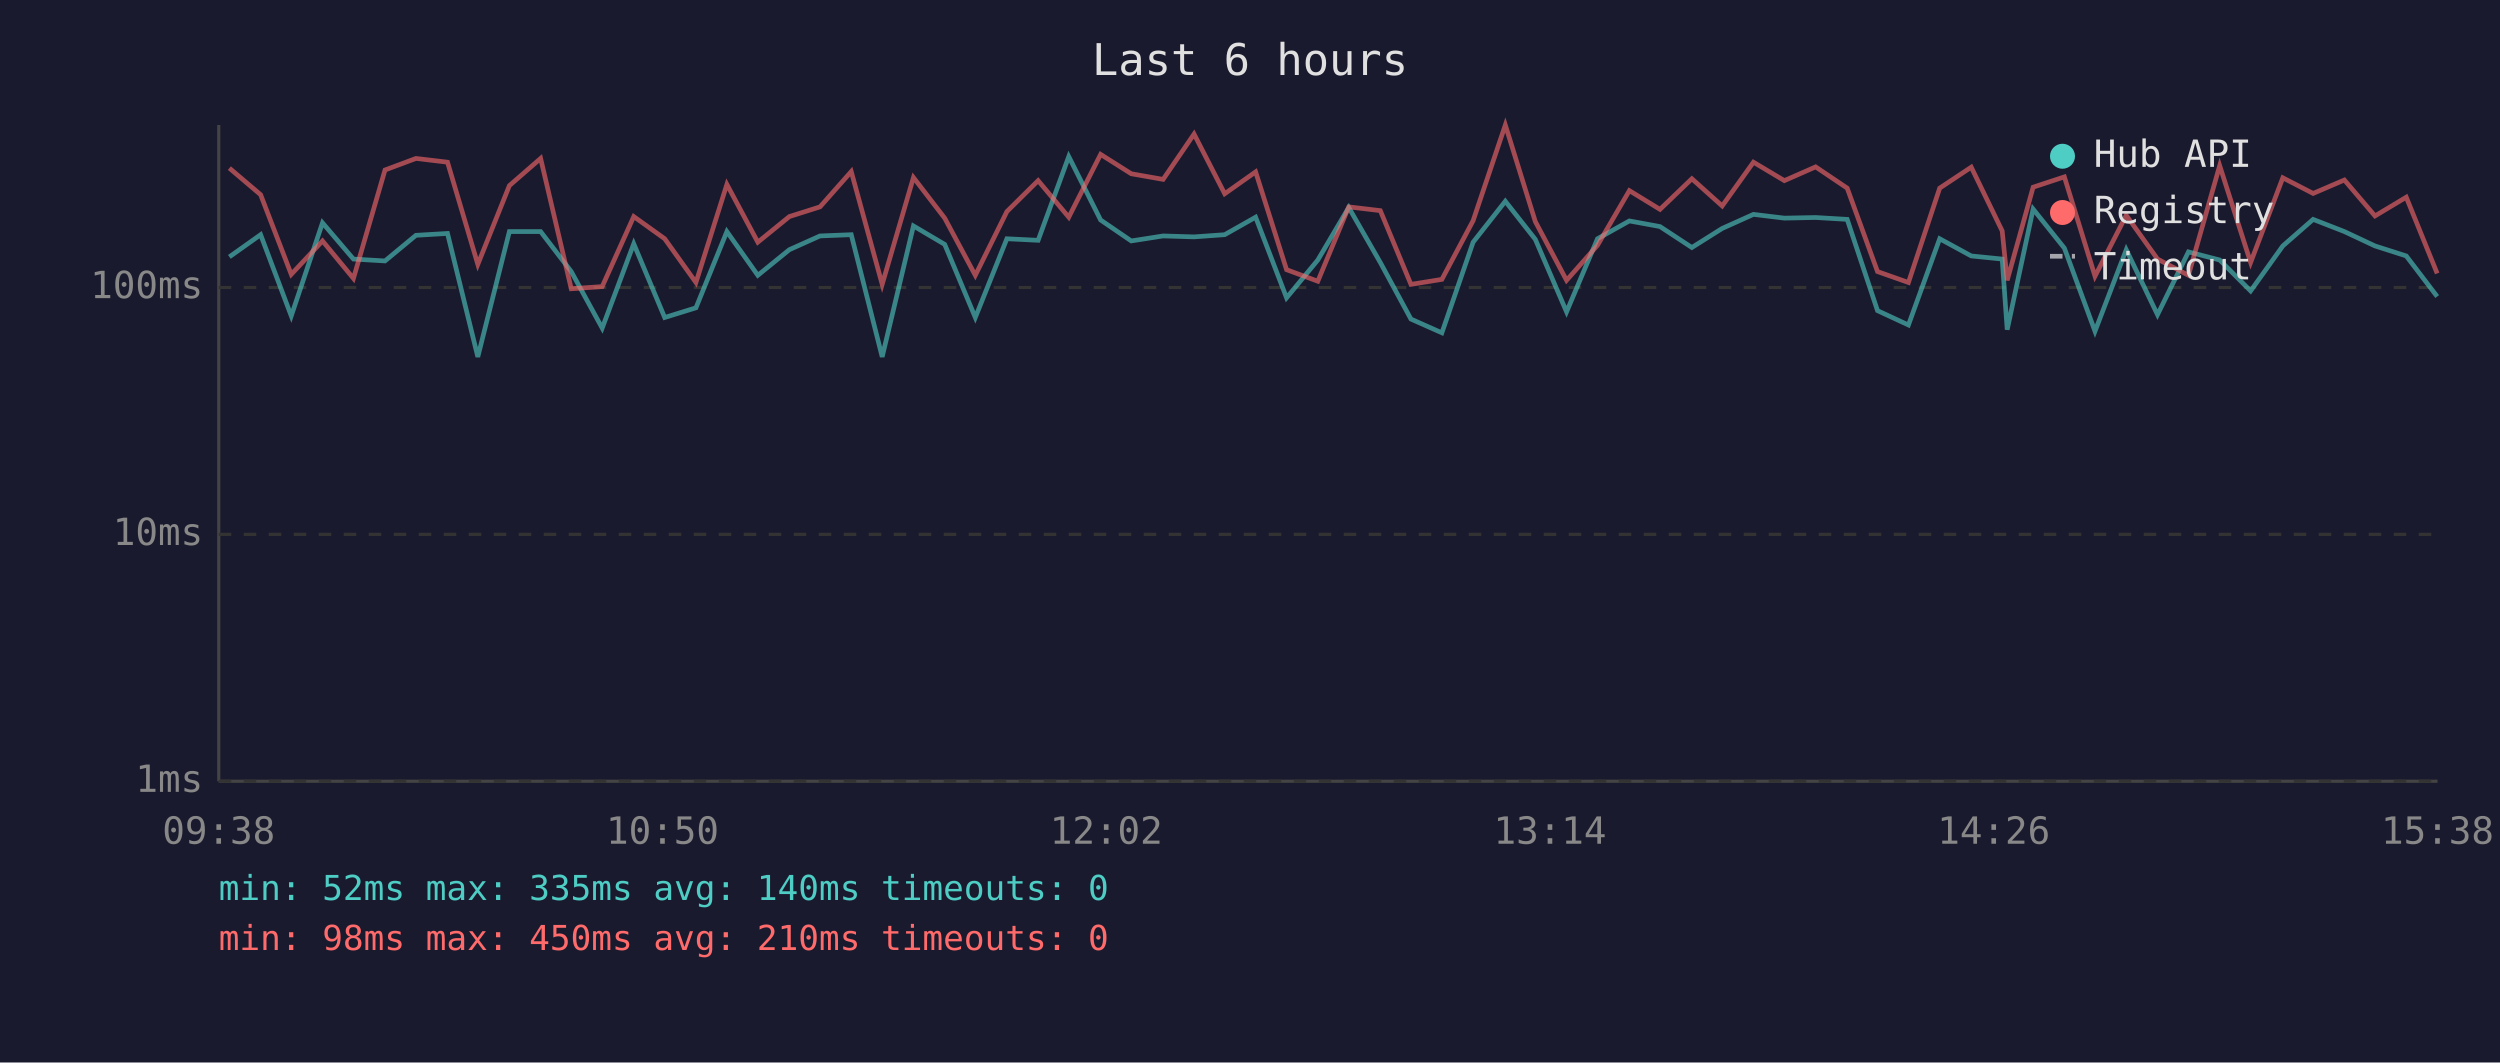
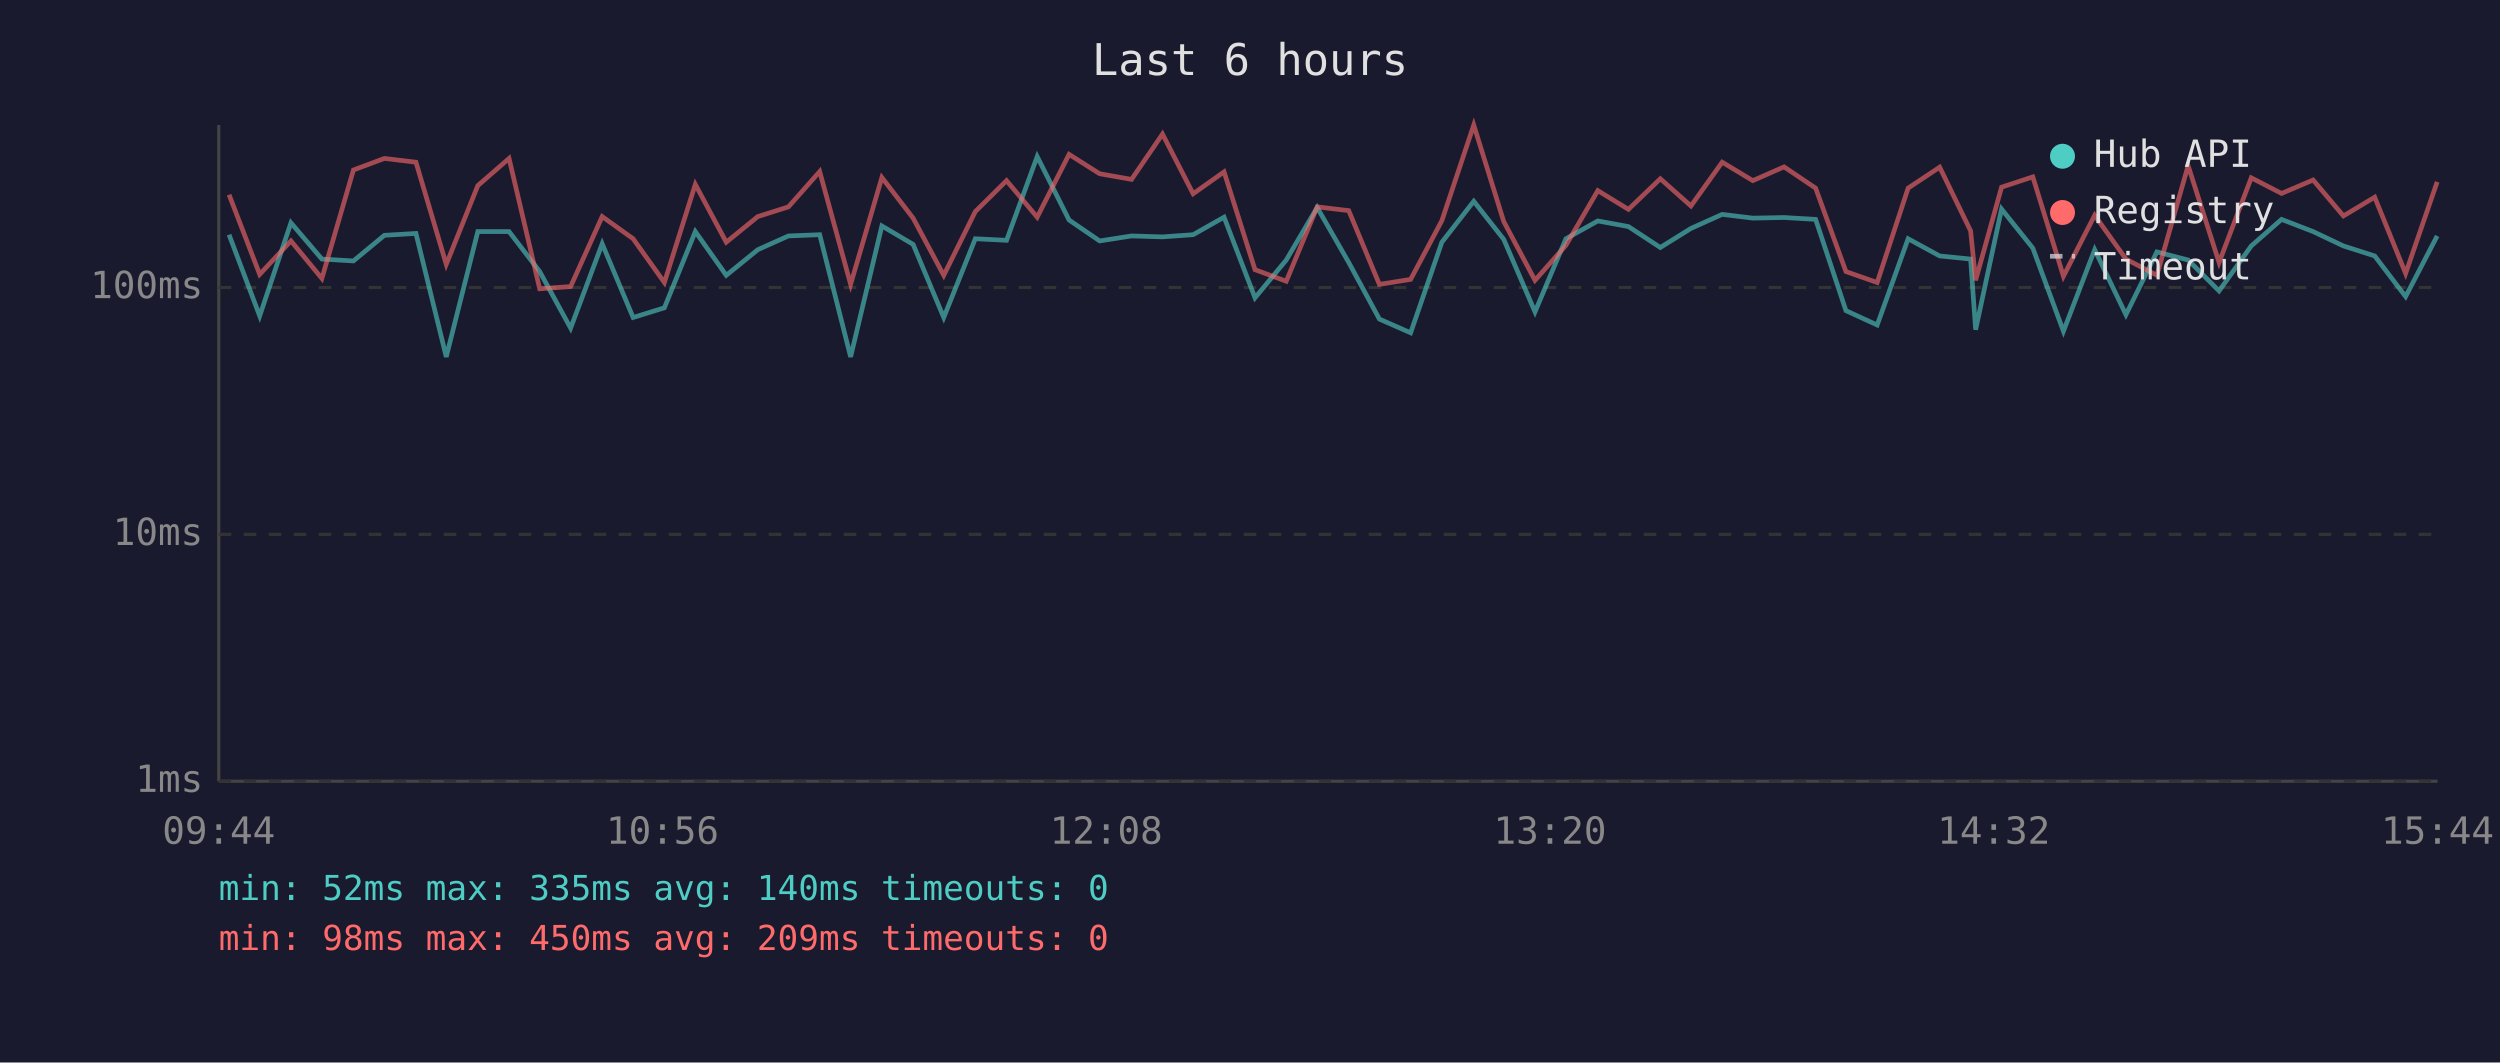
<svg xmlns="http://www.w3.org/2000/svg" viewBox="0 0 800 340" font-family="monospace" font-size="12">
  <rect width="800" height="340" fill="#1a1a2e" />
  <text x="400" y="24" fill="#e0e0e0" font-size="14" text-anchor="middle">Last 6 hours</text>
  <line x1="70" y1="40" x2="70" y2="250" stroke="#444" stroke-width="1" />
  <line x1="70" y1="250" x2="780" y2="250" stroke="#444" stroke-width="1" />
  <line x1="70" y1="250" x2="780" y2="250" stroke="#333" stroke-width="1" stroke-dasharray="4" />
  <text x="65" y="250" fill="#888" text-anchor="end" dominant-baseline="middle">1ms</text>
  <line x1="70" y1="171" x2="780" y2="171" stroke="#333" stroke-width="1" stroke-dasharray="4" />
  <text x="65" y="171" fill="#888" text-anchor="end" dominant-baseline="middle">10ms</text>
  <line x1="70" y1="92" x2="780" y2="92" stroke="#333" stroke-width="1" stroke-dasharray="4" />
  <text x="65" y="92" fill="#888" text-anchor="end" dominant-baseline="middle">100ms</text>
-   <text x="70" y="270" fill="#888" text-anchor="middle">09:38</text>
-   <text x="212" y="270" fill="#888" text-anchor="middle">10:50</text>
-   <text x="354" y="270" fill="#888" text-anchor="middle">12:02</text>
-   <text x="496" y="270" fill="#888" text-anchor="middle">13:14</text>
-   <text x="638" y="270" fill="#888" text-anchor="middle">14:26</text>
-   <text x="780" y="270" fill="#888" text-anchor="middle">15:38</text>
-   <polyline points="73.4,82.2 83.4,75.1 93.2,101.1 103.2,71.3 113.1,82.9 123.2,83.5 133.1,75.3 143.2,74.7 152.9,114.2 163.0,74.1 173.0,74.1 182.8,86.9 192.7,105.0 202.8,78.0 212.7,101.6 222.7,98.5 232.6,74.1 242.5,88.1 252.6,79.9 262.4,75.5 272.4,75.1 282.3,114.2 292.3,72.3 302.3,78.2 312.1,101.6 322.2,76.4 332.2,76.9 342.0,50.1 352.2,70.4 362.0,77.1 372.2,75.5 382.1,75.8 391.9,75.1 401.8,69.5 411.7,95.3 421.7,83.2 431.6,66.4 441.7,84.0 451.5,102.1 461.4,106.5 471.4,77.5 481.7,64.4 491.3,76.6 501.3,99.8 511.2,76.4 521.4,70.7 531.2,72.5 541.4,79.2 551.1,73.1 561.1,68.6 571.0,69.8 581.0,69.6 591.1,70.2 600.8,99.4 610.7,104.0 620.7,76.4 630.8,81.9 640.7,82.9 642.3,105.5 650.6,66.9 660.6,79.4 670.4,106.0 680.4,79.9 690.4,100.7 700.3,80.6 710.3,83.2 720.2,93.1 730.5,78.7 740.2,70.2 750.2,74.1 760.0,78.7 770.0,81.9 779.9,94.9" fill="none" stroke="#4ecdc4" stroke-width="1.5" opacity="0.6" />
-   <polyline points="73.4,53.8 83.4,62.3 93.2,87.8 103.2,77.1 113.1,89.1 123.2,54.4 133.1,50.7 143.2,51.9 152.9,84.6 163.0,59.4 173.0,50.7 182.8,92.4 192.7,91.7 202.8,69.3 212.7,76.4 222.7,90.4 232.6,59.0 242.5,77.5 252.6,69.3 262.4,66.2 272.4,54.9 282.3,91.0 292.3,56.8 302.3,69.8 312.1,88.1 322.2,67.7 332.2,57.8 342.0,69.5 352.2,49.4 362.0,55.6 372.2,57.4 382.1,42.9 391.9,62.0 401.8,55.0 411.7,86.3 421.7,90.0 431.6,66.2 441.7,67.4 451.5,91.0 461.4,89.4 471.4,70.6 481.7,40.0 491.3,70.9 501.3,89.7 511.2,78.5 521.4,61.0 531.2,67.0 541.4,57.2 551.1,65.9 561.1,51.9 571.0,57.8 581.0,53.4 591.1,60.2 600.8,86.9 610.7,90.4 620.7,60.2 630.8,53.5 640.7,73.9 642.3,89.7 650.6,59.9 660.6,56.6 670.4,88.4 680.4,68.9 690.4,82.9 700.3,88.1 710.3,53.0 720.2,84.0 730.5,56.9 740.2,61.9 750.2,57.6 760.0,69.1 770.0,63.1 779.9,87.5" fill="none" stroke="#ff6b6b" stroke-width="1.5" opacity="0.6" />
+   <text x="70" y="270" fill="#888" text-anchor="middle">09:44</text>
+   <text x="212" y="270" fill="#888" text-anchor="middle">10:56</text>
+   <text x="354" y="270" fill="#888" text-anchor="middle">12:08</text>
+   <text x="496" y="270" fill="#888" text-anchor="middle">13:20</text>
+   <text x="638" y="270" fill="#888" text-anchor="middle">14:32</text>
+   <text x="780" y="270" fill="#888" text-anchor="middle">15:44</text>
+   <polyline points="73.3,75.1 83.1,101.1 93.1,71.3 103.0,82.9 113.1,83.5 123.0,75.3 133.1,74.7 142.8,114.2 152.9,74.1 162.9,74.1 172.7,86.9 182.6,105.0 192.7,78.0 202.6,101.6 212.6,98.5 222.5,74.1 232.4,88.1 242.5,79.9 252.3,75.5 262.3,75.1 272.2,114.2 282.2,72.3 292.2,78.2 302.0,101.6 312.1,76.4 322.1,76.9 331.9,50.1 342.1,70.4 351.9,77.1 362.1,75.5 372.0,75.8 381.8,75.1 391.7,69.5 401.6,95.3 411.6,83.2 421.5,66.4 431.6,84.0 441.4,102.1 451.4,106.5 461.4,77.5 471.6,64.4 481.2,76.6 491.2,99.8 501.1,76.4 511.3,70.7 521.1,72.5 531.3,79.2 541.1,73.1 551.1,68.6 560.9,69.8 570.9,69.6 581.0,70.2 590.7,99.4 600.7,104.0 610.6,76.4 620.7,81.9 630.6,82.9 632.2,105.5 640.5,66.9 650.5,79.4 660.3,106.0 670.3,79.9 680.3,100.7 690.2,80.6 700.2,83.2 710.1,93.1 720.4,78.7 730.1,70.2 740.2,74.1 749.9,78.7 759.9,81.9 769.8,94.9 779.9,75.5" fill="none" stroke="#4ecdc4" stroke-width="1.5" opacity="0.6" />
+   <polyline points="73.3,62.3 83.1,87.8 93.1,77.1 103.0,89.1 113.1,54.4 123.0,50.7 133.1,51.9 142.8,84.6 152.9,59.4 162.9,50.7 172.7,92.4 182.6,91.7 192.7,69.3 202.6,76.4 212.6,90.4 222.5,59.0 232.4,77.5 242.5,69.3 252.3,66.2 262.3,54.9 272.2,91.0 282.2,56.8 292.2,69.8 302.0,88.1 312.1,67.7 322.1,57.8 331.9,69.5 342.1,49.4 351.9,55.6 362.1,57.4 372.0,42.9 381.8,62.0 391.7,55.0 401.6,86.3 411.6,90.0 421.5,66.2 431.6,67.4 441.4,91.0 451.4,89.4 461.4,70.6 471.6,40.0 481.2,70.9 491.2,89.7 501.1,78.5 511.3,61.0 521.1,67.0 531.3,57.2 541.1,65.9 551.1,51.9 560.9,57.8 570.9,53.4 581.0,60.2 590.7,86.9 600.7,90.4 610.6,60.2 620.7,53.5 630.6,73.9 632.2,89.7 640.5,59.9 650.5,56.6 660.3,88.4 670.3,68.9 680.3,82.9 690.2,88.1 700.2,53.0 710.1,84.0 720.4,56.9 730.1,61.9 740.2,57.6 749.9,69.1 759.9,63.1 769.8,87.5 779.9,58.2" fill="none" stroke="#ff6b6b" stroke-width="1.5" opacity="0.6" />
  <circle cx="660" cy="50" r="4" fill="#4ecdc4" />
  <text x="670" y="50" fill="#e0e0e0" dominant-baseline="middle">Hub API</text>
  <circle cx="660" cy="68" r="4" fill="#ff6b6b" />
  <text x="670" y="68" fill="#e0e0e0" dominant-baseline="middle">Registry</text>
  <line x1="656" y1="82" x2="664" y2="82" stroke="#e0e0e0" stroke-width="1.5" stroke-dasharray="4,3" opacity="0.7" />
  <text x="670" y="86" fill="#e0e0e0" dominant-baseline="middle">Timeout</text>
  <text x="70" y="288" fill="#4ecdc4" font-size="11">min: 52ms  max: 335ms  avg: 140ms  timeouts: 0</text>
-   <text x="70" y="304" fill="#ff6b6b" font-size="11">min: 98ms  max: 450ms  avg: 210ms  timeouts: 0</text>
+   <text x="70" y="304" fill="#ff6b6b" font-size="11">min: 98ms  max: 450ms  avg: 209ms  timeouts: 0</text>
</svg>
